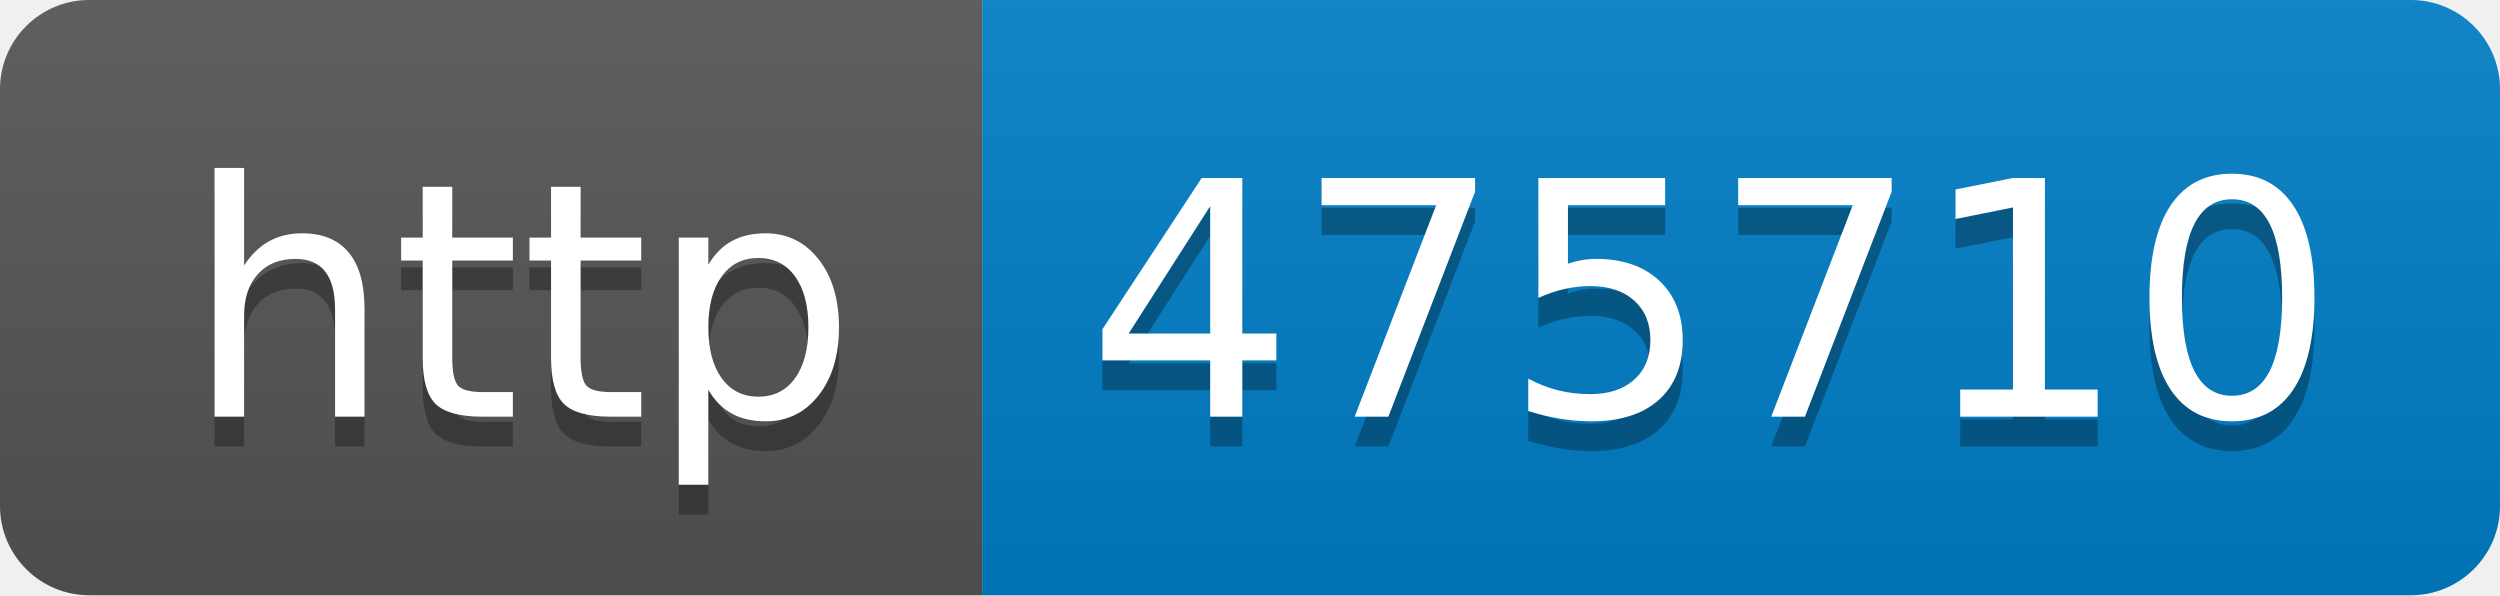
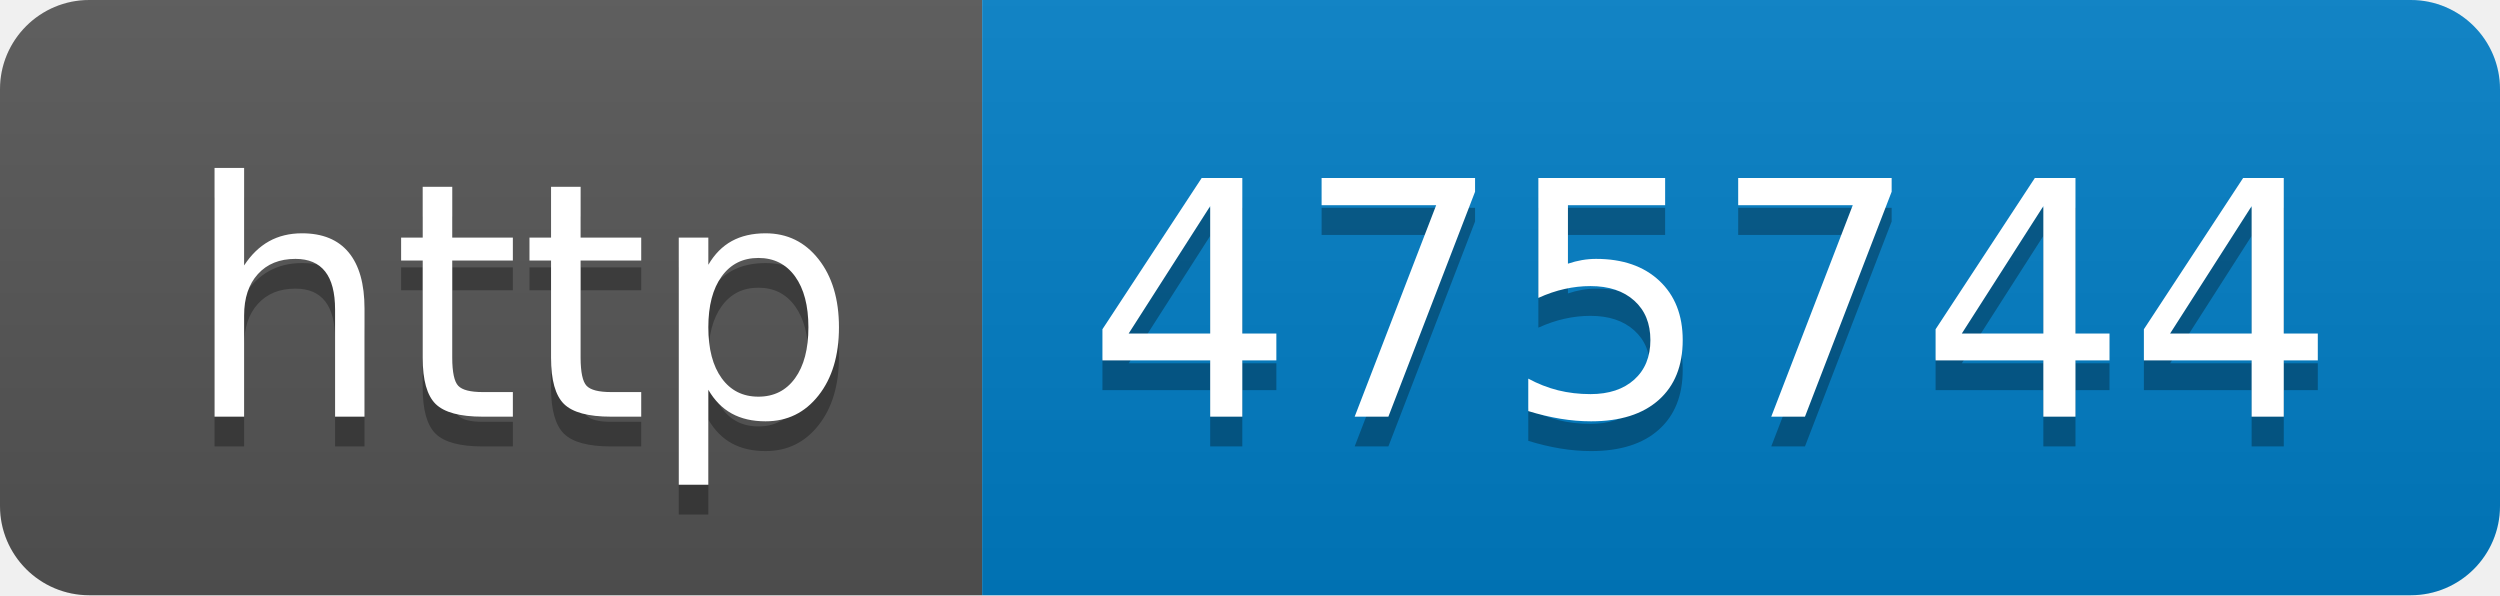
- <svg xmlns="http://www.w3.org/2000/svg" width="84" height="20" role="img" aria-label="http: 475710">
+ <svg xmlns="http://www.w3.org/2000/svg" width="84" height="20" role="img" aria-label="http: 475744">
  <linearGradient id="s" x2="0" y2="100%">
    <stop offset="0" stop-color="#bbb" stop-opacity=".1" />
    <stop offset="1" stop-opacity=".1" />
  </linearGradient>
  <clipPath id="r">
    <rect width="84" height="20" rx="3" fill="#fff" />
  </clipPath>
  <g clip-path="url(#r)">
    <rect width="33" height="20" fill="#555" />
    <rect x="33" width="51" height="20" fill="#007ec6" />
    <rect width="84" height="20" fill="url(#s)" />
  </g>
  <g fill="#fff" text-anchor="middle" font-family="Verdana,Geneva,DejaVu Sans,sans-serif" text-rendering="geometricPrecision" font-size="110">
    <text aria-hidden="true" x="175" y="150" fill="#010101" fill-opacity=".3" transform="scale(.1)" textLength="230">http</text>
    <text x="175" y="140" transform="scale(.1)" fill="#fff" textLength="230">http</text>
-     <text aria-hidden="true" x="575" y="150" fill="#010101" fill-opacity=".3" transform="scale(.1)" textLength="410">475710</text>
-     <text x="575" y="140" transform="scale(.1)" fill="#fff" textLength="410">475710</text>
+     <text aria-hidden="true" x="575" y="150" fill="#010101" fill-opacity=".3" transform="scale(.1)" textLength="410">475744</text>
+     <text x="575" y="140" transform="scale(.1)" fill="#fff" textLength="410">475744</text>
  </g>
</svg>
